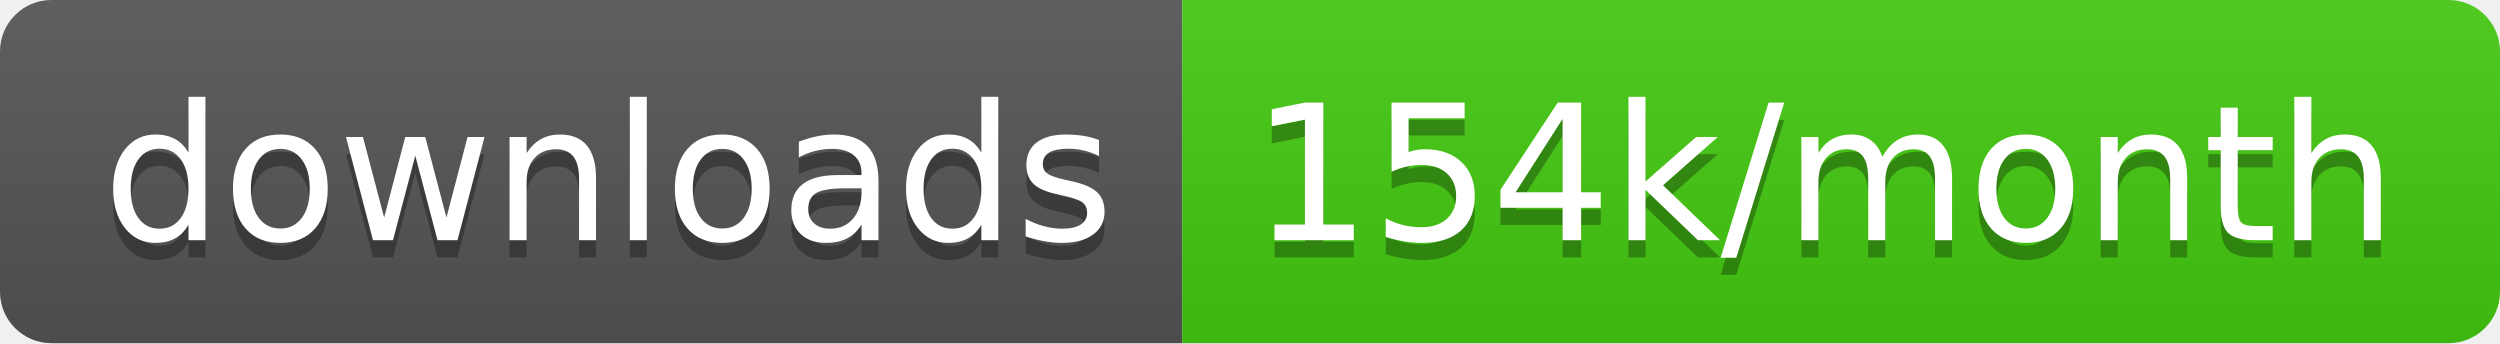
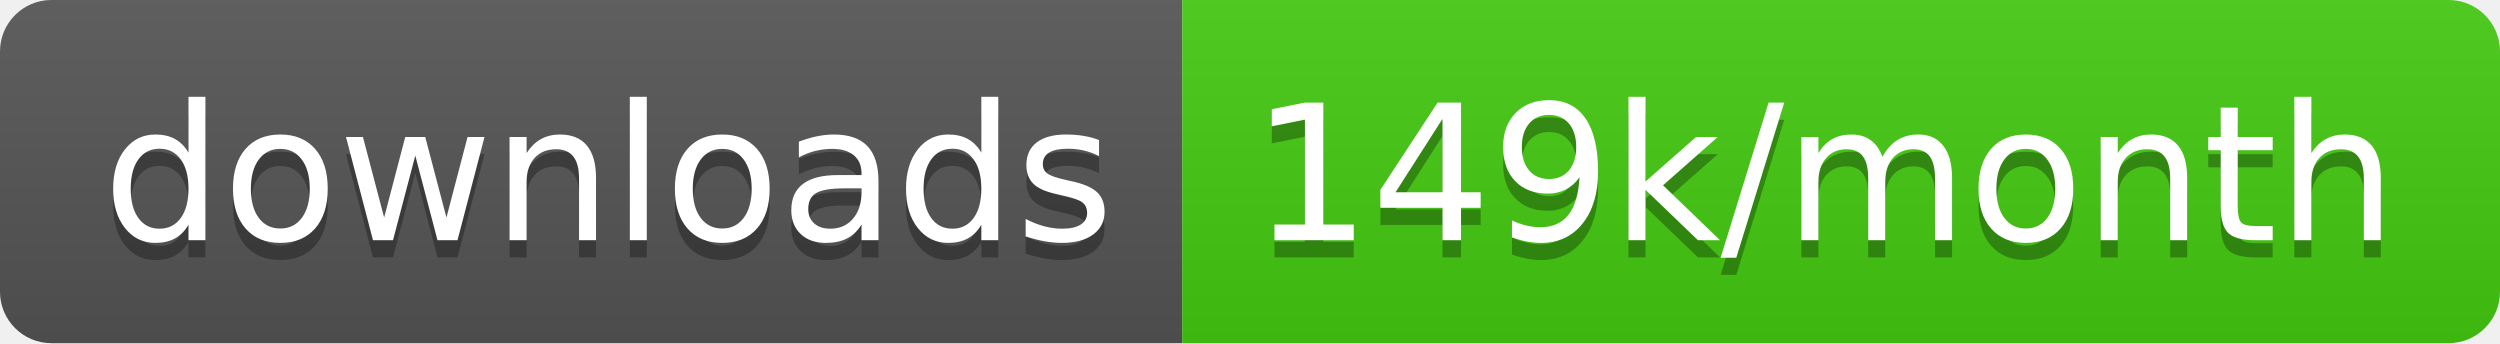
<svg xmlns="http://www.w3.org/2000/svg" width="145.7" height="20">
  <linearGradient id="smooth" x2="0" y2="100%">
    <stop offset="0" stop-color="#bbb" stop-opacity=".1" />
    <stop offset="1" stop-opacity=".1" />
  </linearGradient>
  <clipPath id="round">
    <rect width="145.7" height="20" rx="3" fill="#fff" />
  </clipPath>
  <g clip-path="url(#round)">
    <rect width="68.9" height="20" fill="#555" />
    <rect x="68.9" width="76.8" height="20" fill="#4c1" />
    <rect width="145.7" height="20" fill="url(#smooth)" />
  </g>
  <g fill="#fff" text-anchor="middle" font-family="DejaVu Sans,Verdana,Geneva,sans-serif" font-size="110">
    <text x="354.5" y="150" fill="#010101" fill-opacity=".3" transform="scale(0.1)" textLength="589.0" lengthAdjust="spacing">downloads</text>
    <text x="354.5" y="140" transform="scale(0.1)" textLength="589.0" lengthAdjust="spacing">downloads</text>
-     <text x="1063.0" y="150" fill="#010101" fill-opacity=".3" transform="scale(0.1)" textLength="668.0" lengthAdjust="spacing">154k/month</text>
-     <text x="1063.0" y="140" transform="scale(0.1)" textLength="668.0" lengthAdjust="spacing">154k/month</text>
+     <text x="1063.0" y="150" fill="#010101" fill-opacity=".3" transform="scale(0.1)" textLength="668.0" lengthAdjust="spacing">149k/month</text>
+     <text x="1063.0" y="140" transform="scale(0.1)" textLength="668.0" lengthAdjust="spacing">149k/month</text>
  </g>
</svg>
